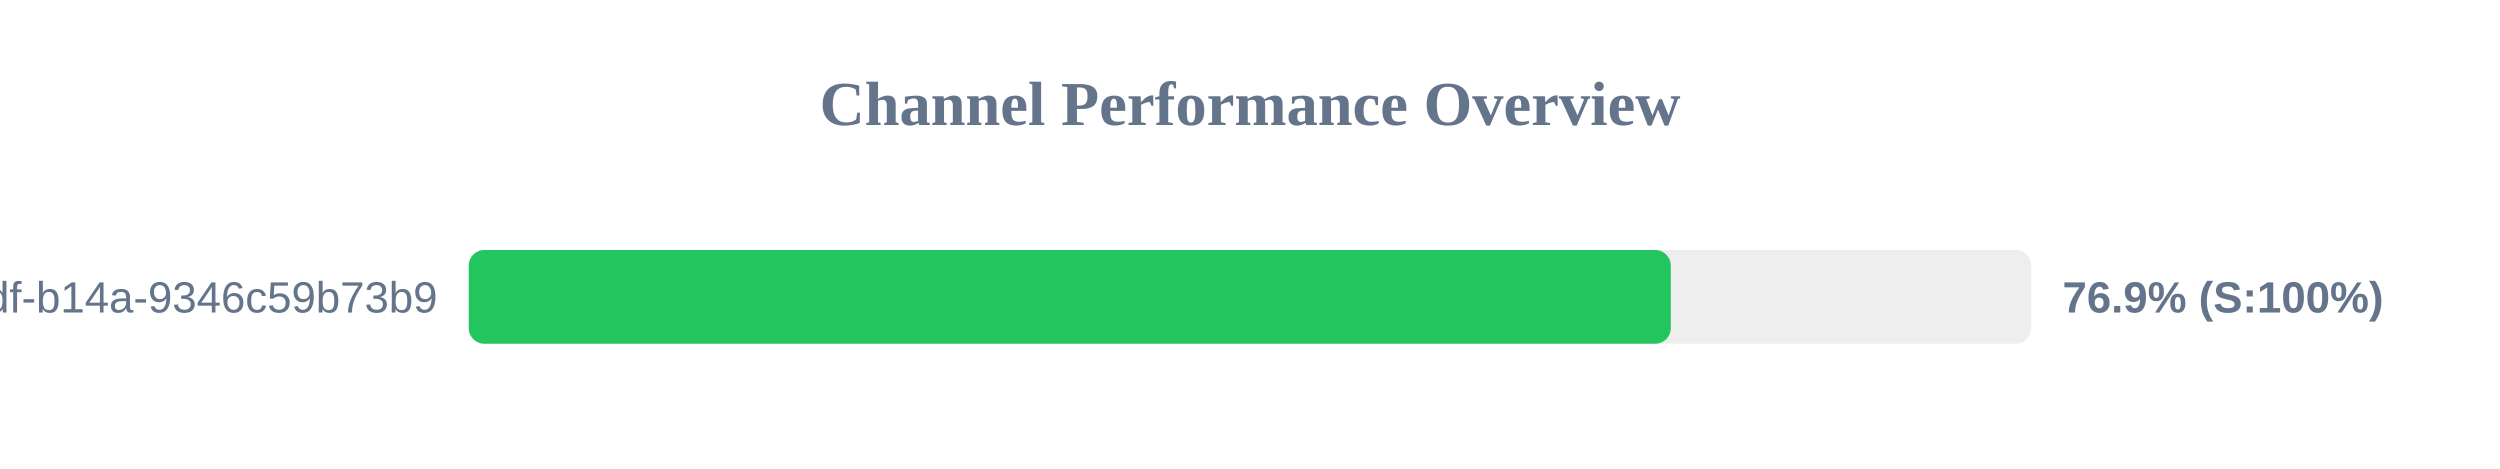
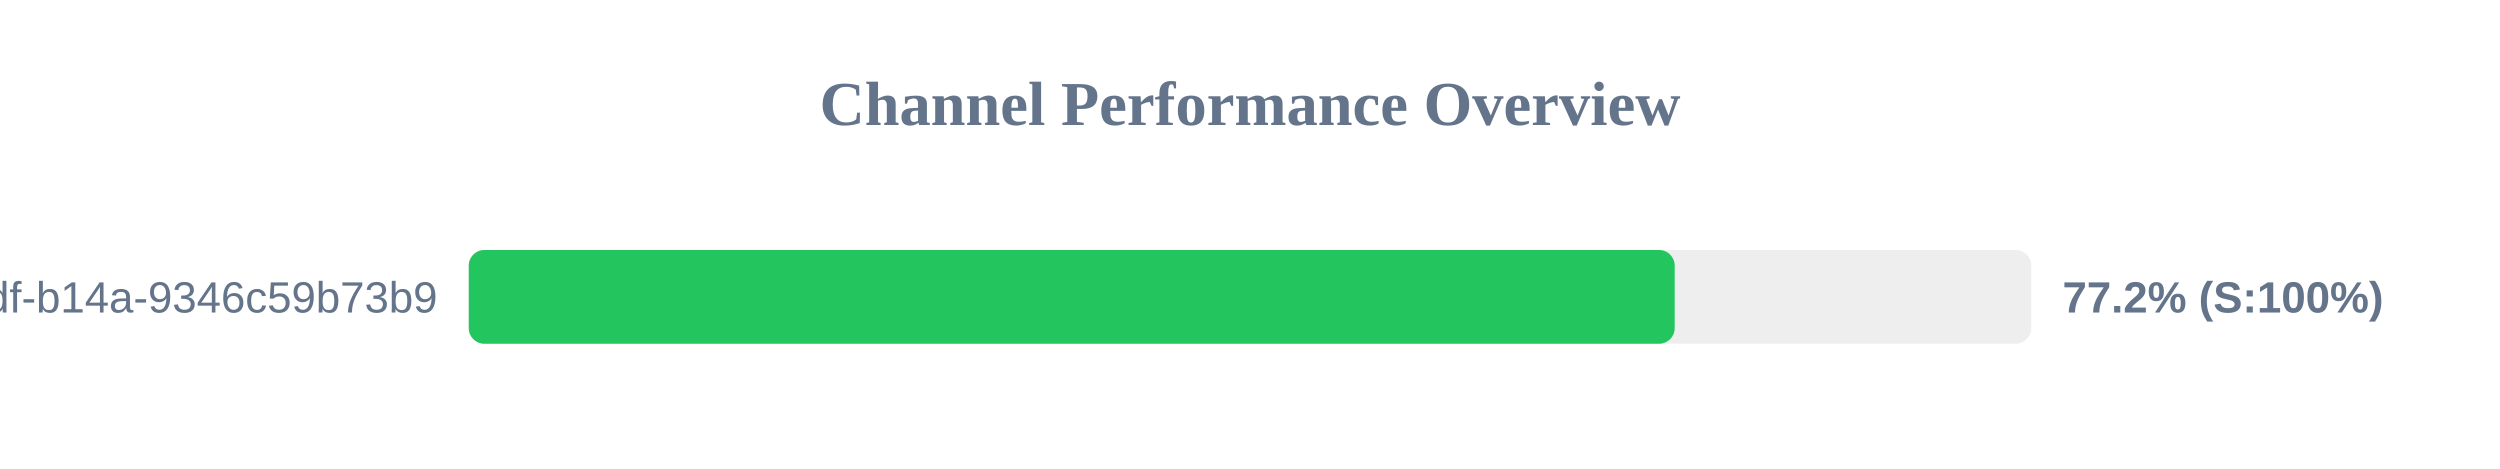
<svg xmlns="http://www.w3.org/2000/svg" width="800" height="150" version="1.1">
  <style>
        .row { font: 14px Arial; fill: #64748b; }
        .score { font: bold 14px Arial; fill: #64748b; }
    </style>
  <text x="400" y="40" text-anchor="middle" font-size="20px" font-weight="bold" fill="#64748b">Channel Performance Overview</text>
  <rect x="150" y="80" width="500" height="30" fill="#eee" rx="5" />
-   <rect x="150" y="80" width="384.65" height="30" fill="#22c55e" rx="5" />
+   <rect x="150" y="80" width="385.9" height="30" fill="#22c55e" rx="5" />
  <text x="140" y="100" text-anchor="end" class="row">?uuid=55ca7a9e-cf90-49df-b14a-9346c59b73b9</text>
-   <text x="660" y="100" text-anchor="start" class="score">76.9% (S:100%)</text>
+   <text x="660" y="100" text-anchor="start" class="score">77.2% (S:100%)</text>
</svg>
